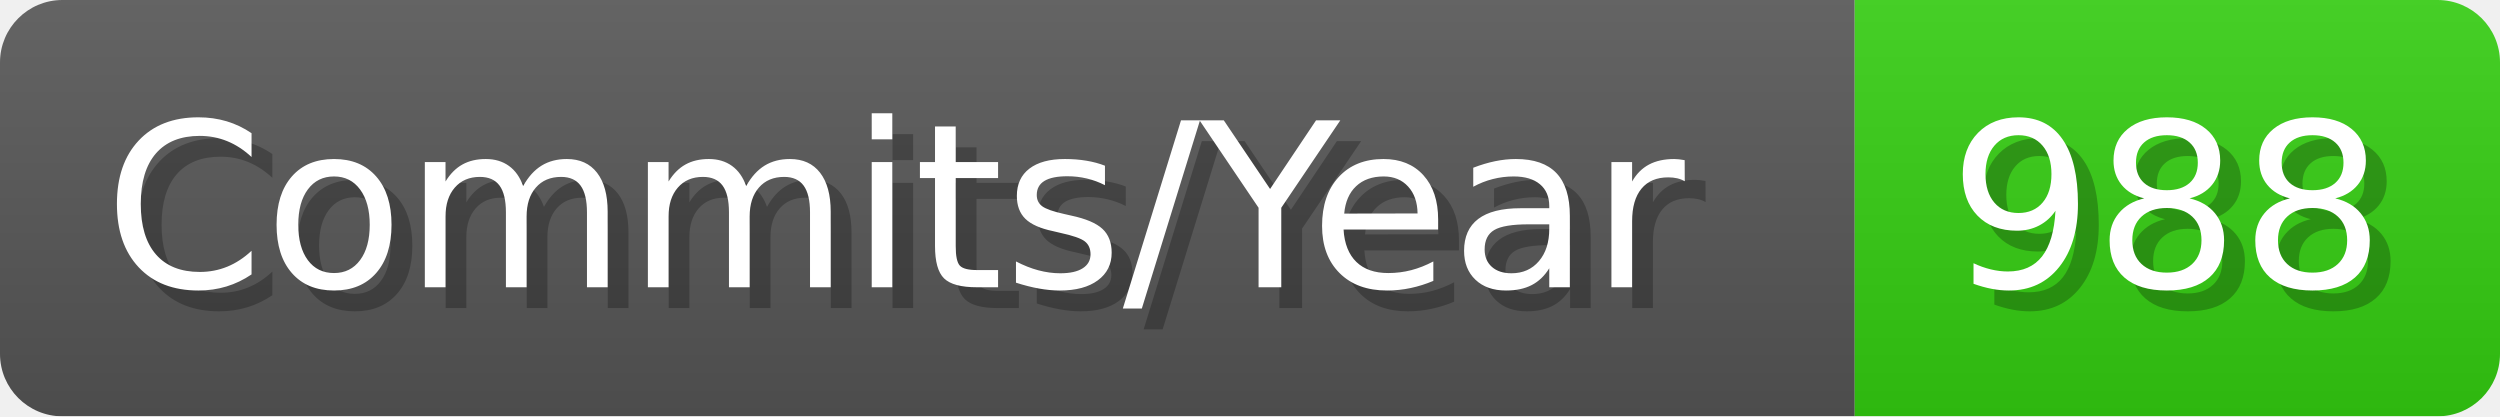
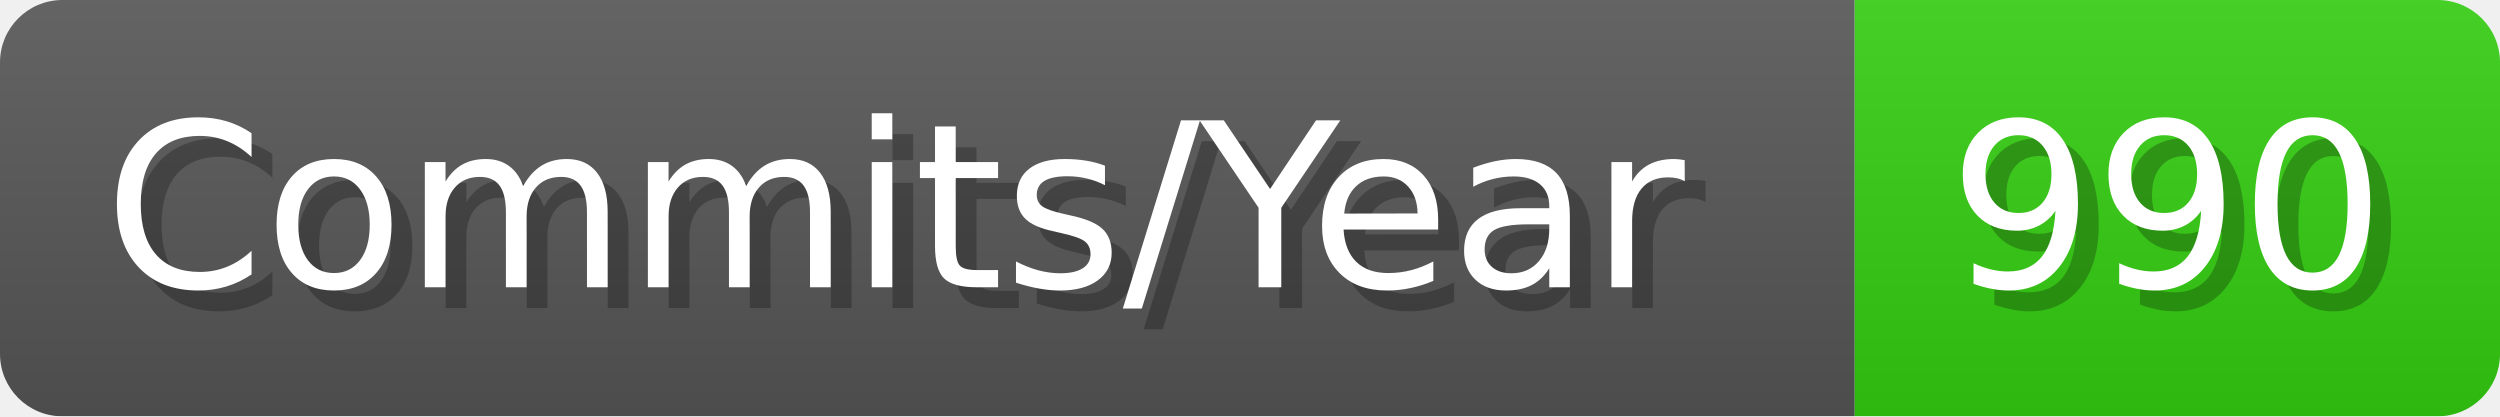
- <svg xmlns="http://www.w3.org/2000/svg" width="120.1" height="20" viewBox="0 0 1201 200" role="img" aria-label="Commits/Year: 988">
+ <svg xmlns="http://www.w3.org/2000/svg" width="120.1" height="20" viewBox="0 0 1201 200" role="img" aria-label="Commits/Year: 990">
  <linearGradient id="aUPdi" x2="0" y2="100%">
    <stop offset="0" stop-opacity=".1" stop-color="#EEE" />
    <stop offset="1" stop-opacity=".1" />
  </linearGradient>
  <mask id="WfAiQ">
    <rect width="1201" height="200" rx="30" fill="#FFF" />
  </mask>
  <g mask="url(#WfAiQ)">
    <rect width="891" height="200" fill="#555" />
    <rect width="310" height="200" fill="#3C1" x="891" />
    <rect width="1201" height="200" fill="url(#aUPdi)" />
  </g>
  <g aria-hidden="true" fill="#fff" text-anchor="start" font-family="Verdana,DejaVu Sans,sans-serif" font-size="110">
    <text x="60" y="148" textLength="791" fill="#000" opacity="0.25">Commits/Year</text>
    <text x="50" y="138" textLength="791">Commits/Year</text>
-     <text x="946" y="148" textLength="210" fill="#000" opacity="0.25">988</text>
-     <text x="936" y="138" textLength="210">988</text>
+     <text x="946" y="148" textLength="210" fill="#000" opacity="0.25">990</text>
+     <text x="936" y="138" textLength="210">990</text>
  </g>
</svg>
